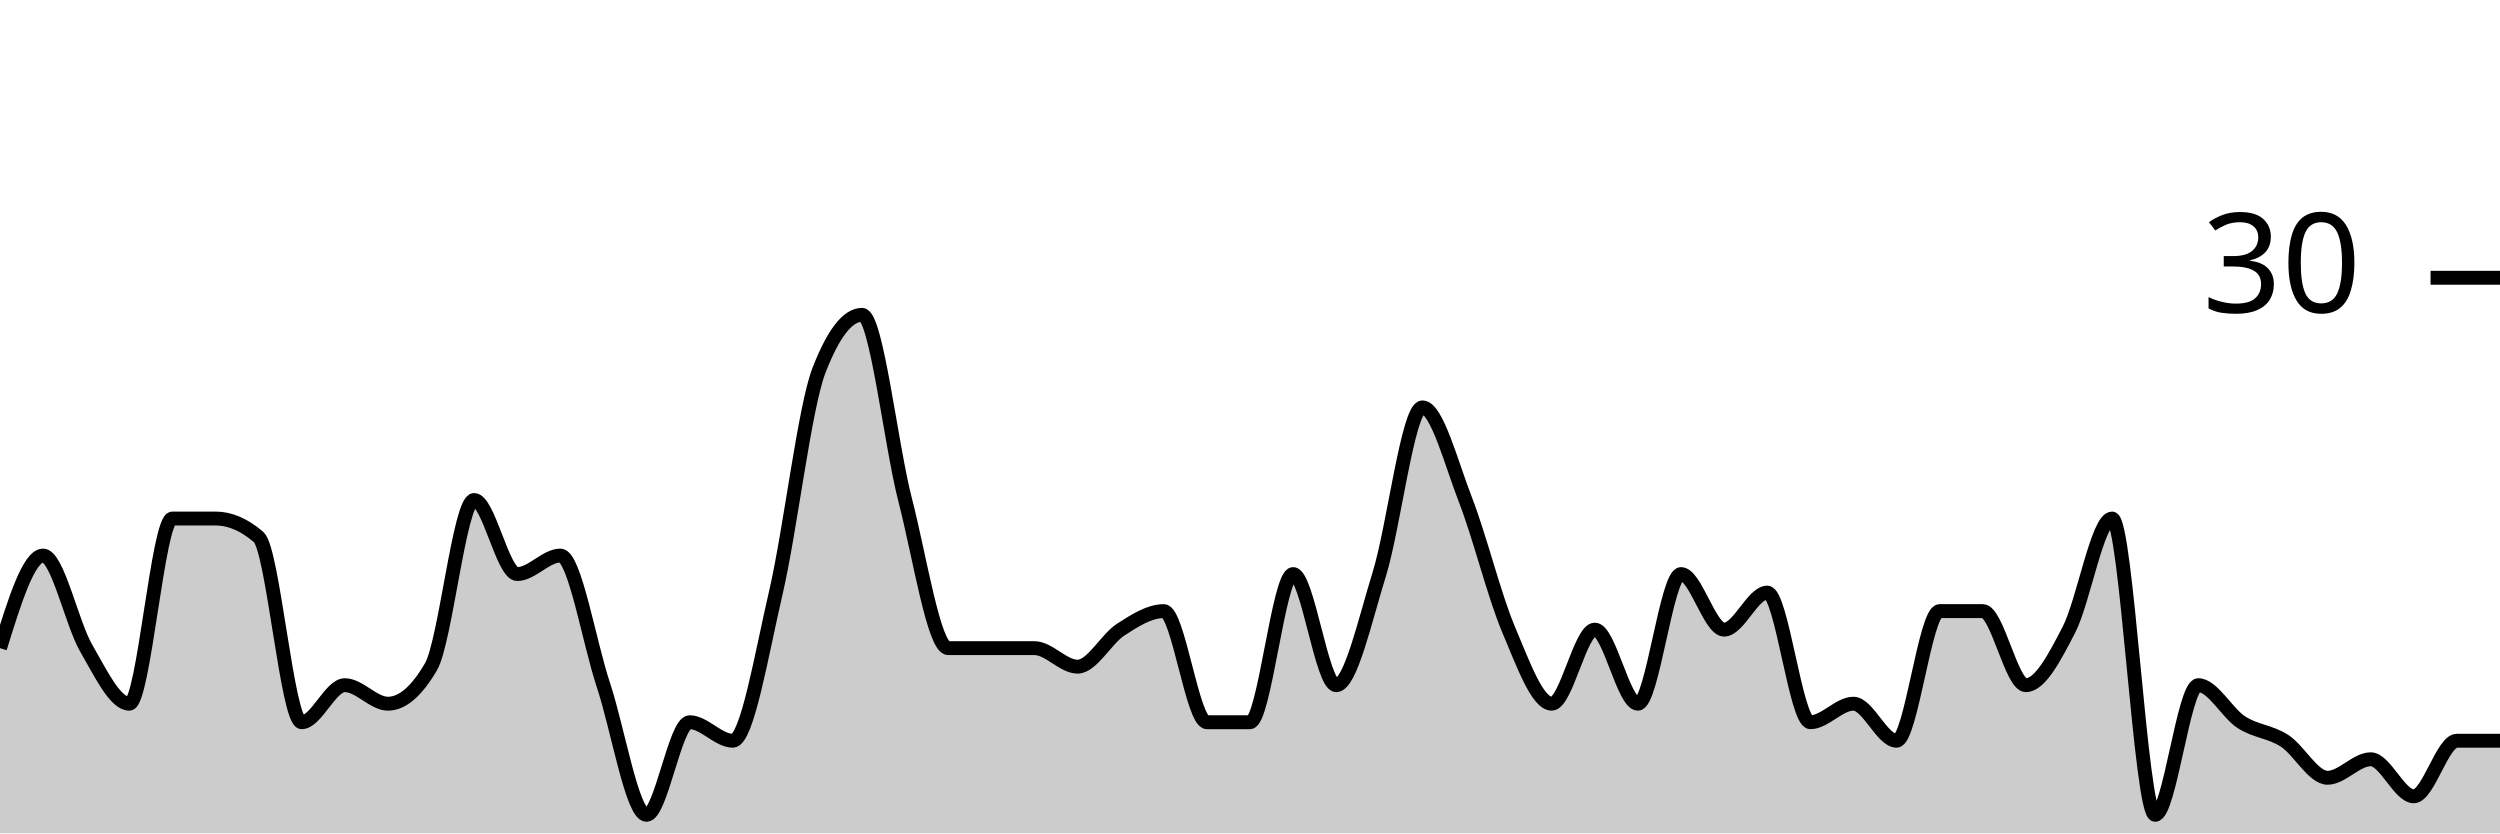
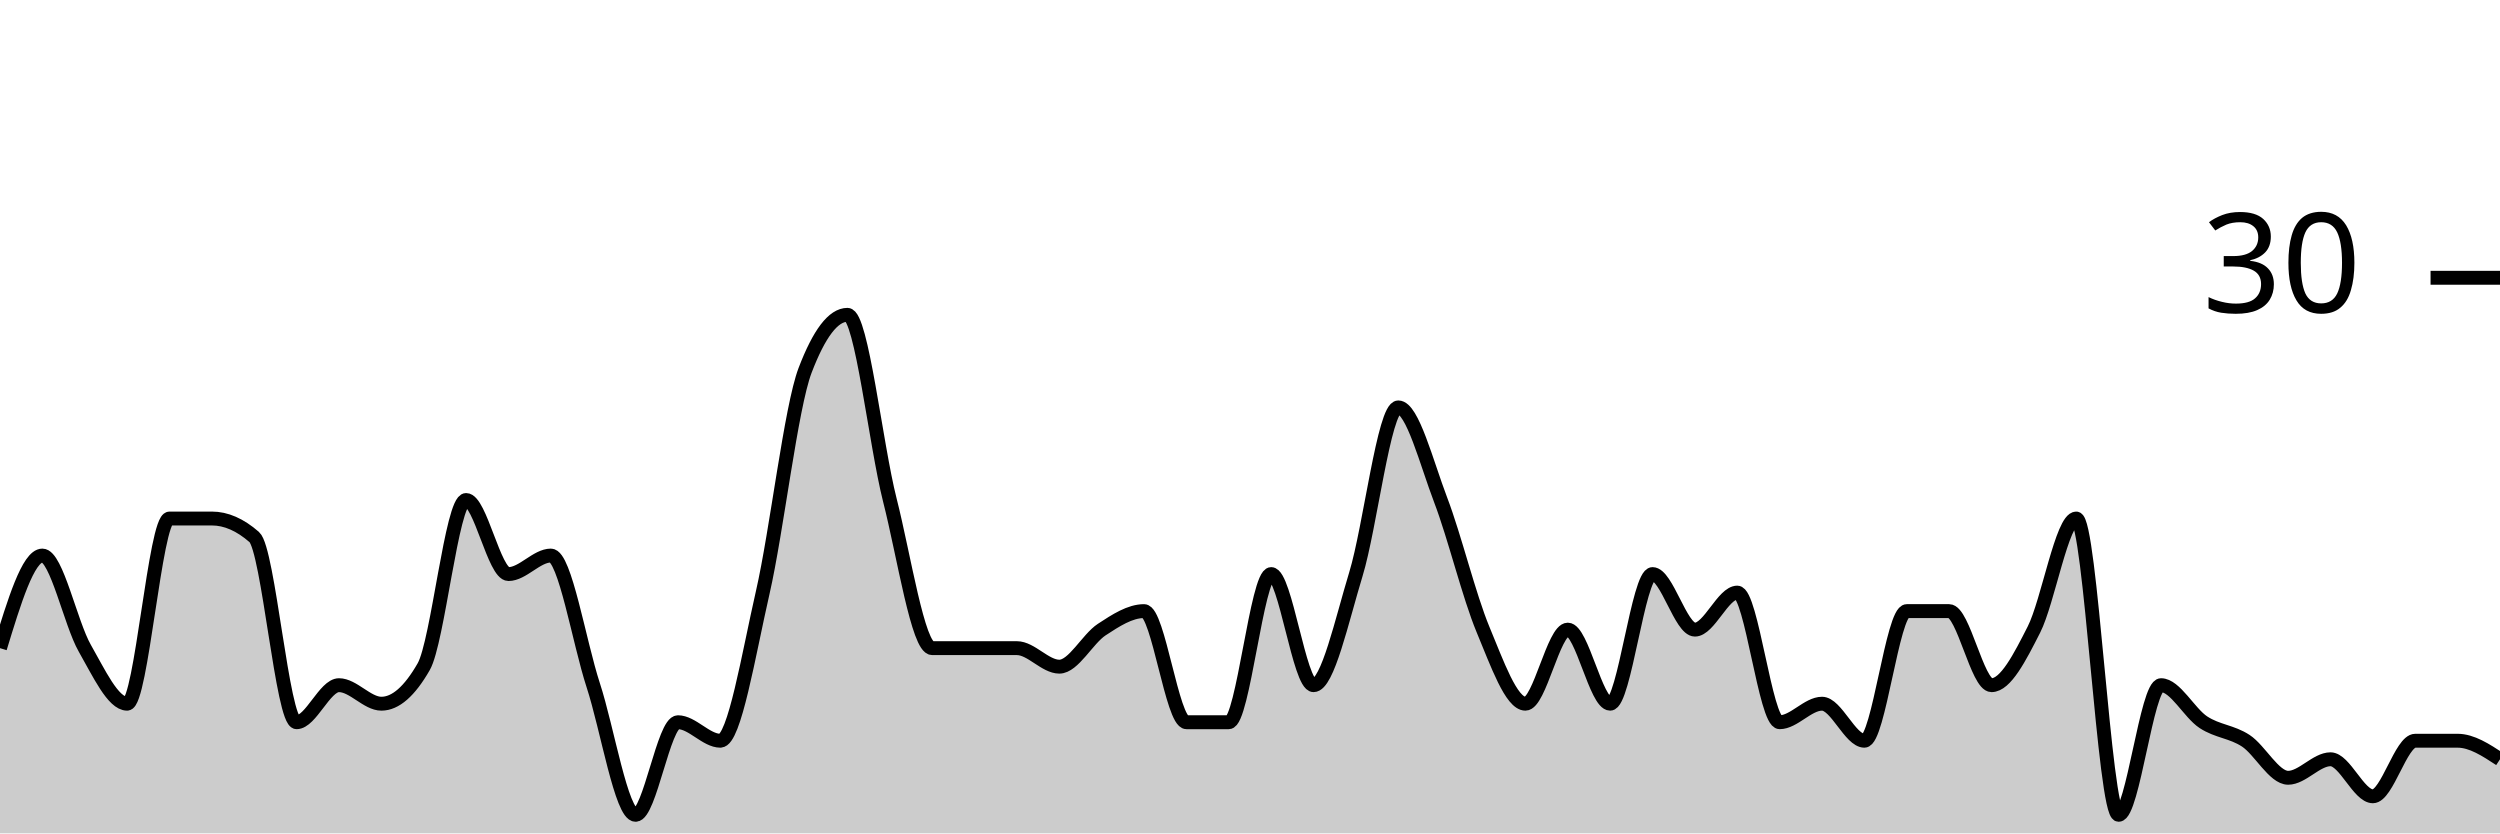
<svg xmlns="http://www.w3.org/2000/svg" viewBox="0 0 180 60">
  <g transform="translate(0,20)">
-     <path class="area" fill="rgba(0, 0, 0, 0.2)" d="M0,26.667C1.034,23.333,2.069,20,3.103,20C4.138,20,5.172,24.889,6.207,26.667C7.241,28.444,8.276,30.667,9.31,30.667C10.345,30.667,11.379,17.333,12.414,17.333C13.448,17.333,14.483,17.333,15.517,17.333C16.552,17.333,17.586,17.778,18.621,18.667C19.655,19.556,20.69,32,21.724,32C22.759,32,23.793,29.333,24.828,29.333C25.862,29.333,26.897,30.667,27.931,30.667C28.966,30.667,30,29.778,31.034,28C32.069,26.222,33.103,16,34.138,16C35.172,16,36.207,21.333,37.241,21.333C38.276,21.333,39.31,20,40.345,20C41.379,20,42.414,26.222,43.448,29.333C44.483,32.444,45.517,38.667,46.552,38.667C47.586,38.667,48.621,32,49.655,32C50.69,32,51.724,33.333,52.759,33.333C53.793,33.333,54.828,27.111,55.862,22.667C56.897,18.222,57.931,9.333,58.966,6.667C60,4,61.034,2.667,62.069,2.667C63.103,2.667,64.138,12,65.172,16C66.207,20,67.241,26.667,68.276,26.667C69.31,26.667,70.345,26.667,71.379,26.667C72.414,26.667,73.448,26.667,74.483,26.667C75.517,26.667,76.552,28,77.586,28C78.621,28,79.655,26,80.69,25.333C81.724,24.667,82.759,24,83.793,24C84.828,24,85.862,32,86.897,32C87.931,32,88.966,32,90,32C91.034,32,92.069,21.333,93.103,21.333C94.138,21.333,95.172,29.333,96.207,29.333C97.241,29.333,98.276,24.667,99.31,21.333C100.345,18,101.379,9.333,102.414,9.333C103.448,9.333,104.483,13.333,105.517,16C106.552,18.667,107.586,22.889,108.621,25.333C109.655,27.778,110.69,30.667,111.724,30.667C112.759,30.667,113.793,25.333,114.828,25.333C115.862,25.333,116.897,30.667,117.931,30.667C118.966,30.667,120,21.333,121.034,21.333C122.069,21.333,123.103,25.333,124.138,25.333C125.172,25.333,126.207,22.667,127.241,22.667C128.276,22.667,129.31,32,130.345,32C131.379,32,132.414,30.667,133.448,30.667C134.483,30.667,135.517,33.333,136.552,33.333C137.586,33.333,138.621,24,139.655,24C140.69,24,141.724,24,142.759,24C143.793,24,144.828,29.333,145.862,29.333C146.897,29.333,147.931,27.333,148.966,25.333C150,23.333,151.034,17.333,152.069,17.333C153.103,17.333,154.138,38.667,155.172,38.667C156.207,38.667,157.241,29.333,158.276,29.333C159.31,29.333,160.345,31.333,161.379,32C162.414,32.667,163.448,32.667,164.483,33.333C165.517,34,166.552,36,167.586,36C168.621,36,169.655,34.667,170.69,34.667C171.724,34.667,172.759,37.333,173.793,37.333C174.828,37.333,175.862,33.333,176.897,33.333C177.931,33.333,178.966,33.333,180,33.333L180,40C178.966,40,177.931,40,176.897,40C175.862,40,174.828,40,173.793,40C172.759,40,171.724,40,170.69,40C169.655,40,168.621,40,167.586,40C166.552,40,165.517,40,164.483,40C163.448,40,162.414,40,161.379,40C160.345,40,159.31,40,158.276,40C157.241,40,156.207,40,155.172,40C154.138,40,153.103,40,152.069,40C151.034,40,150,40,148.966,40C147.931,40,146.897,40,145.862,40C144.828,40,143.793,40,142.759,40C141.724,40,140.69,40,139.655,40C138.621,40,137.586,40,136.552,40C135.517,40,134.483,40,133.448,40C132.414,40,131.379,40,130.345,40C129.31,40,128.276,40,127.241,40C126.207,40,125.172,40,124.138,40C123.103,40,122.069,40,121.034,40C120,40,118.966,40,117.931,40C116.897,40,115.862,40,114.828,40C113.793,40,112.759,40,111.724,40C110.69,40,109.655,40,108.621,40C107.586,40,106.552,40,105.517,40C104.483,40,103.448,40,102.414,40C101.379,40,100.345,40,99.31,40C98.276,40,97.241,40,96.207,40C95.172,40,94.138,40,93.103,40C92.069,40,91.034,40,90,40C88.966,40,87.931,40,86.897,40C85.862,40,84.828,40,83.793,40C82.759,40,81.724,40,80.69,40C79.655,40,78.621,40,77.586,40C76.552,40,75.517,40,74.483,40C73.448,40,72.414,40,71.379,40C70.345,40,69.31,40,68.276,40C67.241,40,66.207,40,65.172,40C64.138,40,63.103,40,62.069,40C61.034,40,60,40,58.966,40C57.931,40,56.897,40,55.862,40C54.828,40,53.793,40,52.759,40C51.724,40,50.69,40,49.655,40C48.621,40,47.586,40,46.552,40C45.517,40,44.483,40,43.448,40C42.414,40,41.379,40,40.345,40C39.31,40,38.276,40,37.241,40C36.207,40,35.172,40,34.138,40C33.103,40,32.069,40,31.034,40C30,40,28.966,40,27.931,40C26.897,40,25.862,40,24.828,40C23.793,40,22.759,40,21.724,40C20.69,40,19.655,40,18.621,40C17.586,40,16.552,40,15.517,40C14.483,40,13.448,40,12.414,40C11.379,40,10.345,40,9.31,40C8.276,40,7.241,40,6.207,40C5.172,40,4.138,40,3.103,40C2.069,40,1.034,40,0,40Z" />
-     <path class="line" stroke="black" fill="none" d="M0,26.667C1.034,23.333,2.069,20,3.103,20C4.138,20,5.172,24.889,6.207,26.667C7.241,28.444,8.276,30.667,9.31,30.667C10.345,30.667,11.379,17.333,12.414,17.333C13.448,17.333,14.483,17.333,15.517,17.333C16.552,17.333,17.586,17.778,18.621,18.667C19.655,19.556,20.69,32,21.724,32C22.759,32,23.793,29.333,24.828,29.333C25.862,29.333,26.897,30.667,27.931,30.667C28.966,30.667,30,29.778,31.034,28C32.069,26.222,33.103,16,34.138,16C35.172,16,36.207,21.333,37.241,21.333C38.276,21.333,39.31,20,40.345,20C41.379,20,42.414,26.222,43.448,29.333C44.483,32.444,45.517,38.667,46.552,38.667C47.586,38.667,48.621,32,49.655,32C50.69,32,51.724,33.333,52.759,33.333C53.793,33.333,54.828,27.111,55.862,22.667C56.897,18.222,57.931,9.333,58.966,6.667C60,4,61.034,2.667,62.069,2.667C63.103,2.667,64.138,12,65.172,16C66.207,20,67.241,26.667,68.276,26.667C69.31,26.667,70.345,26.667,71.379,26.667C72.414,26.667,73.448,26.667,74.483,26.667C75.517,26.667,76.552,28,77.586,28C78.621,28,79.655,26,80.69,25.333C81.724,24.667,82.759,24,83.793,24C84.828,24,85.862,32,86.897,32C87.931,32,88.966,32,90,32C91.034,32,92.069,21.333,93.103,21.333C94.138,21.333,95.172,29.333,96.207,29.333C97.241,29.333,98.276,24.667,99.31,21.333C100.345,18,101.379,9.333,102.414,9.333C103.448,9.333,104.483,13.333,105.517,16C106.552,18.667,107.586,22.889,108.621,25.333C109.655,27.778,110.69,30.667,111.724,30.667C112.759,30.667,113.793,25.333,114.828,25.333C115.862,25.333,116.897,30.667,117.931,30.667C118.966,30.667,120,21.333,121.034,21.333C122.069,21.333,123.103,25.333,124.138,25.333C125.172,25.333,126.207,22.667,127.241,22.667C128.276,22.667,129.31,32,130.345,32C131.379,32,132.414,30.667,133.448,30.667C134.483,30.667,135.517,33.333,136.552,33.333C137.586,33.333,138.621,24,139.655,24C140.69,24,141.724,24,142.759,24C143.793,24,144.828,29.333,145.862,29.333C146.897,29.333,147.931,27.333,148.966,25.333C150,23.333,151.034,17.333,152.069,17.333C153.103,17.333,154.138,38.667,155.172,38.667C156.207,38.667,157.241,29.333,158.276,29.333C159.31,29.333,160.345,31.333,161.379,32C162.414,32.667,163.448,32.667,164.483,33.333C165.517,34,166.552,36,167.586,36C168.621,36,169.655,34.667,170.69,34.667C171.724,34.667,172.759,37.333,173.793,37.333C174.828,37.333,175.862,33.333,176.897,33.333C177.931,33.333,178.966,33.333,180,33.333" />
+     <path class="area" fill="rgba(0, 0, 0, 0.2)" d="M0,26.667C1.017,23.333,2.034,20,3.051,20C4.068,20,5.085,24.889,6.102,26.667C7.119,28.444,8.136,30.667,9.153,30.667C10.169,30.667,11.186,17.333,12.203,17.333C13.22,17.333,14.237,17.333,15.254,17.333C16.271,17.333,17.288,17.778,18.305,18.667C19.322,19.556,20.339,32,21.356,32C22.373,32,23.39,29.333,24.407,29.333C25.424,29.333,26.441,30.667,27.458,30.667C28.475,30.667,29.492,29.778,30.508,28C31.525,26.222,32.542,16,33.559,16C34.576,16,35.593,21.333,36.61,21.333C37.627,21.333,38.644,20,39.661,20C40.678,20,41.695,26.222,42.712,29.333C43.729,32.444,44.746,38.667,45.763,38.667C46.78,38.667,47.797,32,48.814,32C49.831,32,50.847,33.333,51.864,33.333C52.881,33.333,53.898,27.111,54.915,22.667C55.932,18.222,56.949,9.333,57.966,6.667C58.983,4,60,2.667,61.017,2.667C62.034,2.667,63.051,12,64.068,16C65.085,20,66.102,26.667,67.119,26.667C68.136,26.667,69.153,26.667,70.169,26.667C71.186,26.667,72.203,26.667,73.22,26.667C74.237,26.667,75.254,28,76.271,28C77.288,28,78.305,26,79.322,25.333C80.339,24.667,81.356,24,82.373,24C83.39,24,84.407,32,85.424,32C86.441,32,87.458,32,88.475,32C89.492,32,90.508,21.333,91.525,21.333C92.542,21.333,93.559,29.333,94.576,29.333C95.593,29.333,96.61,24.667,97.627,21.333C98.644,18,99.661,9.333,100.678,9.333C101.695,9.333,102.712,13.333,103.729,16C104.746,18.667,105.763,22.889,106.78,25.333C107.797,27.778,108.814,30.667,109.831,30.667C110.847,30.667,111.864,25.333,112.881,25.333C113.898,25.333,114.915,30.667,115.932,30.667C116.949,30.667,117.966,21.333,118.983,21.333C120,21.333,121.017,25.333,122.034,25.333C123.051,25.333,124.068,22.667,125.085,22.667C126.102,22.667,127.119,32,128.136,32C129.153,32,130.169,30.667,131.186,30.667C132.203,30.667,133.22,33.333,134.237,33.333C135.254,33.333,136.271,24,137.288,24C138.305,24,139.322,24,140.339,24C141.356,24,142.373,29.333,143.39,29.333C144.407,29.333,145.424,27.333,146.441,25.333C147.458,23.333,148.475,17.333,149.492,17.333C150.508,17.333,151.525,38.667,152.542,38.667C153.559,38.667,154.576,29.333,155.593,29.333C156.61,29.333,157.627,31.333,158.644,32C159.661,32.667,160.678,32.667,161.695,33.333C162.712,34,163.729,36,164.746,36C165.763,36,166.78,34.667,167.797,34.667C168.814,34.667,169.831,37.333,170.847,37.333C171.864,37.333,172.881,33.333,173.898,33.333C174.915,33.333,175.932,33.333,176.949,33.333C177.966,33.333,178.983,34,180,34.667L180,40C178.983,40,177.966,40,176.949,40C175.932,40,174.915,40,173.898,40C172.881,40,171.864,40,170.847,40C169.831,40,168.814,40,167.797,40C166.78,40,165.763,40,164.746,40C163.729,40,162.712,40,161.695,40C160.678,40,159.661,40,158.644,40C157.627,40,156.61,40,155.593,40C154.576,40,153.559,40,152.542,40C151.525,40,150.508,40,149.492,40C148.475,40,147.458,40,146.441,40C145.424,40,144.407,40,143.39,40C142.373,40,141.356,40,140.339,40C139.322,40,138.305,40,137.288,40C136.271,40,135.254,40,134.237,40C133.22,40,132.203,40,131.186,40C130.169,40,129.153,40,128.136,40C127.119,40,126.102,40,125.085,40C124.068,40,123.051,40,122.034,40C121.017,40,120,40,118.983,40C117.966,40,116.949,40,115.932,40C114.915,40,113.898,40,112.881,40C111.864,40,110.847,40,109.831,40C108.814,40,107.797,40,106.78,40C105.763,40,104.746,40,103.729,40C102.712,40,101.695,40,100.678,40C99.661,40,98.644,40,97.627,40C96.61,40,95.593,40,94.576,40C93.559,40,92.542,40,91.525,40C90.508,40,89.492,40,88.475,40C87.458,40,86.441,40,85.424,40C84.407,40,83.39,40,82.373,40C81.356,40,80.339,40,79.322,40C78.305,40,77.288,40,76.271,40C75.254,40,74.237,40,73.22,40C72.203,40,71.186,40,70.169,40C69.153,40,68.136,40,67.119,40C66.102,40,65.085,40,64.068,40C63.051,40,62.034,40,61.017,40C60,40,58.983,40,57.966,40C56.949,40,55.932,40,54.915,40C53.898,40,52.881,40,51.864,40C50.847,40,49.831,40,48.814,40C47.797,40,46.78,40,45.763,40C44.746,40,43.729,40,42.712,40C41.695,40,40.678,40,39.661,40C38.644,40,37.627,40,36.61,40C35.593,40,34.576,40,33.559,40C32.542,40,31.525,40,30.508,40C29.492,40,28.475,40,27.458,40C26.441,40,25.424,40,24.407,40C23.39,40,22.373,40,21.356,40C20.339,40,19.322,40,18.305,40C17.288,40,16.271,40,15.254,40C14.237,40,13.22,40,12.203,40C11.186,40,10.169,40,9.153,40C8.136,40,7.119,40,6.102,40C5.085,40,4.068,40,3.051,40C2.034,40,1.017,40,0,40Z" />
+     <path class="line" stroke="black" fill="none" d="M0,26.667C1.017,23.333,2.034,20,3.051,20C4.068,20,5.085,24.889,6.102,26.667C7.119,28.444,8.136,30.667,9.153,30.667C10.169,30.667,11.186,17.333,12.203,17.333C13.22,17.333,14.237,17.333,15.254,17.333C16.271,17.333,17.288,17.778,18.305,18.667C19.322,19.556,20.339,32,21.356,32C22.373,32,23.39,29.333,24.407,29.333C25.424,29.333,26.441,30.667,27.458,30.667C28.475,30.667,29.492,29.778,30.508,28C31.525,26.222,32.542,16,33.559,16C34.576,16,35.593,21.333,36.61,21.333C37.627,21.333,38.644,20,39.661,20C40.678,20,41.695,26.222,42.712,29.333C43.729,32.444,44.746,38.667,45.763,38.667C46.78,38.667,47.797,32,48.814,32C49.831,32,50.847,33.333,51.864,33.333C52.881,33.333,53.898,27.111,54.915,22.667C55.932,18.222,56.949,9.333,57.966,6.667C58.983,4,60,2.667,61.017,2.667C62.034,2.667,63.051,12,64.068,16C65.085,20,66.102,26.667,67.119,26.667C68.136,26.667,69.153,26.667,70.169,26.667C71.186,26.667,72.203,26.667,73.22,26.667C74.237,26.667,75.254,28,76.271,28C77.288,28,78.305,26,79.322,25.333C80.339,24.667,81.356,24,82.373,24C83.39,24,84.407,32,85.424,32C86.441,32,87.458,32,88.475,32C89.492,32,90.508,21.333,91.525,21.333C92.542,21.333,93.559,29.333,94.576,29.333C95.593,29.333,96.61,24.667,97.627,21.333C98.644,18,99.661,9.333,100.678,9.333C101.695,9.333,102.712,13.333,103.729,16C104.746,18.667,105.763,22.889,106.78,25.333C107.797,27.778,108.814,30.667,109.831,30.667C110.847,30.667,111.864,25.333,112.881,25.333C113.898,25.333,114.915,30.667,115.932,30.667C116.949,30.667,117.966,21.333,118.983,21.333C120,21.333,121.017,25.333,122.034,25.333C123.051,25.333,124.068,22.667,125.085,22.667C126.102,22.667,127.119,32,128.136,32C129.153,32,130.169,30.667,131.186,30.667C132.203,30.667,133.22,33.333,134.237,33.333C135.254,33.333,136.271,24,137.288,24C138.305,24,139.322,24,140.339,24C141.356,24,142.373,29.333,143.39,29.333C144.407,29.333,145.424,27.333,146.441,25.333C147.458,23.333,148.475,17.333,149.492,17.333C150.508,17.333,151.525,38.667,152.542,38.667C153.559,38.667,154.576,29.333,155.593,29.333C156.61,29.333,157.627,31.333,158.644,32C159.661,32.667,160.678,32.667,161.695,33.333C162.712,34,163.729,36,164.746,36C165.763,36,166.78,34.667,167.797,34.667C168.814,34.667,169.831,37.333,170.847,37.333C171.864,37.333,172.881,33.333,173.898,33.333C174.915,33.333,175.932,33.333,176.949,33.333C177.966,33.333,178.983,34,180,34.667" />
    <path class="axis-ceiling" stroke-width="1" stroke="black" fill="none" d="M175,0L180,0" />
    <text class="axis-ceiling-label" font-family="sans-serif" text-anchor="end" font-size="10px" x="170" y="2.5">30</text>
  </g>
</svg>
